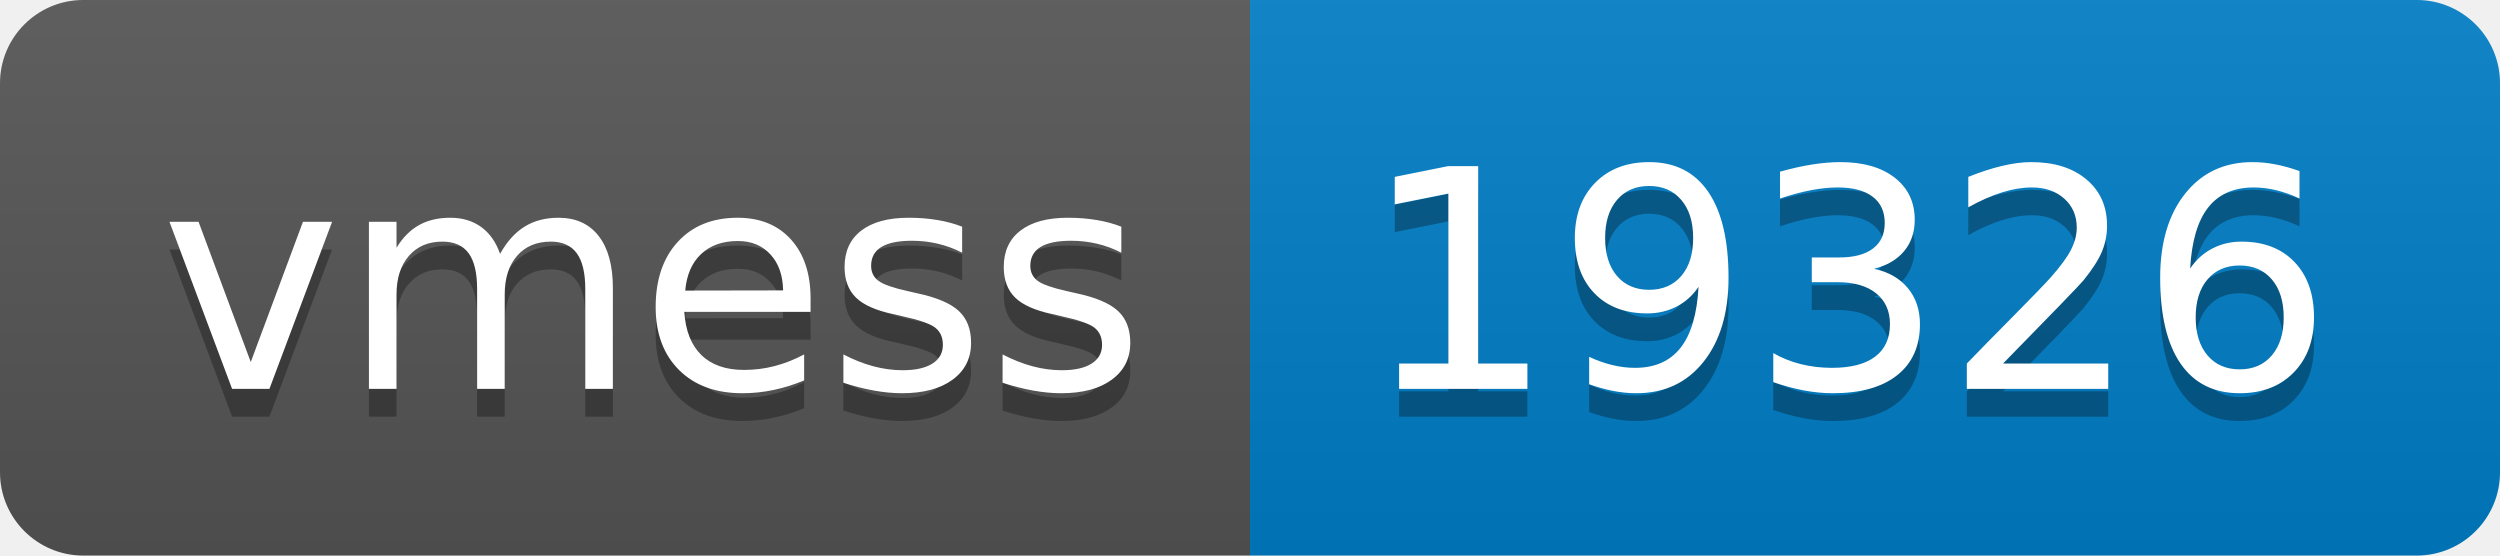
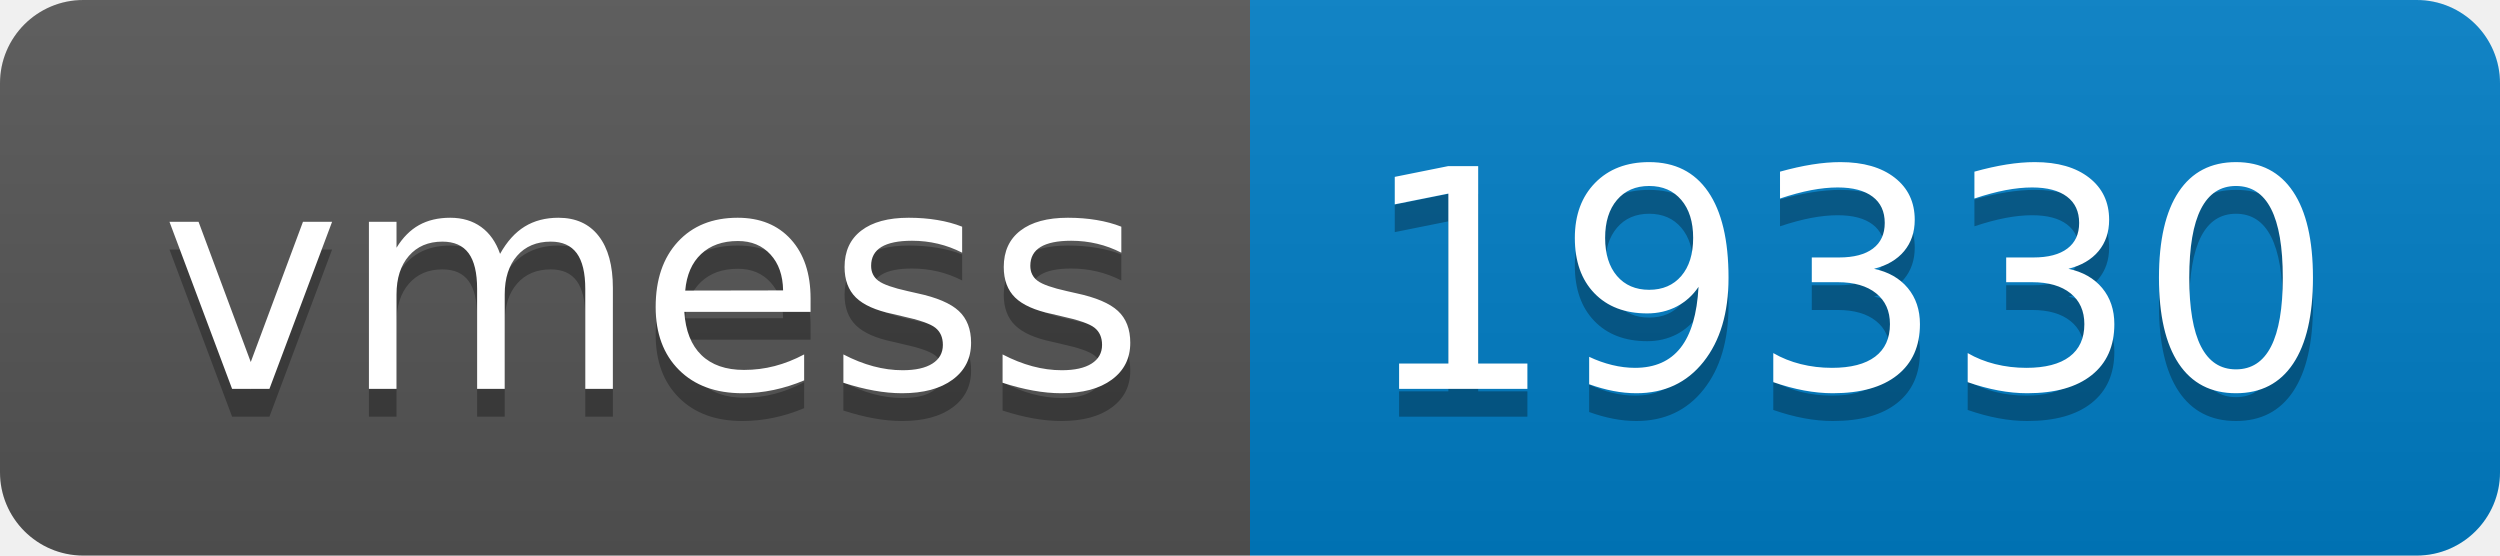
- <svg xmlns="http://www.w3.org/2000/svg" width="90" height="20" role="img" aria-label="vmess: 19326">
+ <svg xmlns="http://www.w3.org/2000/svg" width="90" height="20" role="img" aria-label="vmess: 19330">
  <linearGradient id="s" x2="0" y2="100%">
    <stop offset="0" stop-color="#bbb" stop-opacity=".1" />
    <stop offset="1" stop-opacity=".1" />
  </linearGradient>
  <clipPath id="r">
    <rect width="90" height="20" rx="3" fill="#fff" />
  </clipPath>
  <g clip-path="url(#r)">
    <rect width="45" height="20" fill="#555" />
    <rect x="45" width="45" height="20" fill="#007ec6" />
    <rect width="90" height="20" fill="url(#s)" />
  </g>
  <g fill="#fff" text-anchor="middle" font-family="Verdana,Geneva,DejaVu Sans,sans-serif" text-rendering="geometricPrecision" font-size="110">
    <text aria-hidden="true" x="235" y="150" fill="#010101" fill-opacity=".3" transform="scale(.1)" textLength="350">vmess</text>
    <text x="235" y="140" transform="scale(.1)" fill="#fff" textLength="350">vmess</text>
-     <text aria-hidden="true" x="665" y="150" fill="#010101" fill-opacity=".3" transform="scale(.1)" textLength="350">19326</text>
-     <text x="665" y="140" transform="scale(.1)" fill="#fff" textLength="350">19326</text>
+     <text aria-hidden="true" x="665" y="150" fill="#010101" fill-opacity=".3" transform="scale(.1)" textLength="350">19330</text>
+     <text x="665" y="140" transform="scale(.1)" fill="#fff" textLength="350">19330</text>
  </g>
</svg>
